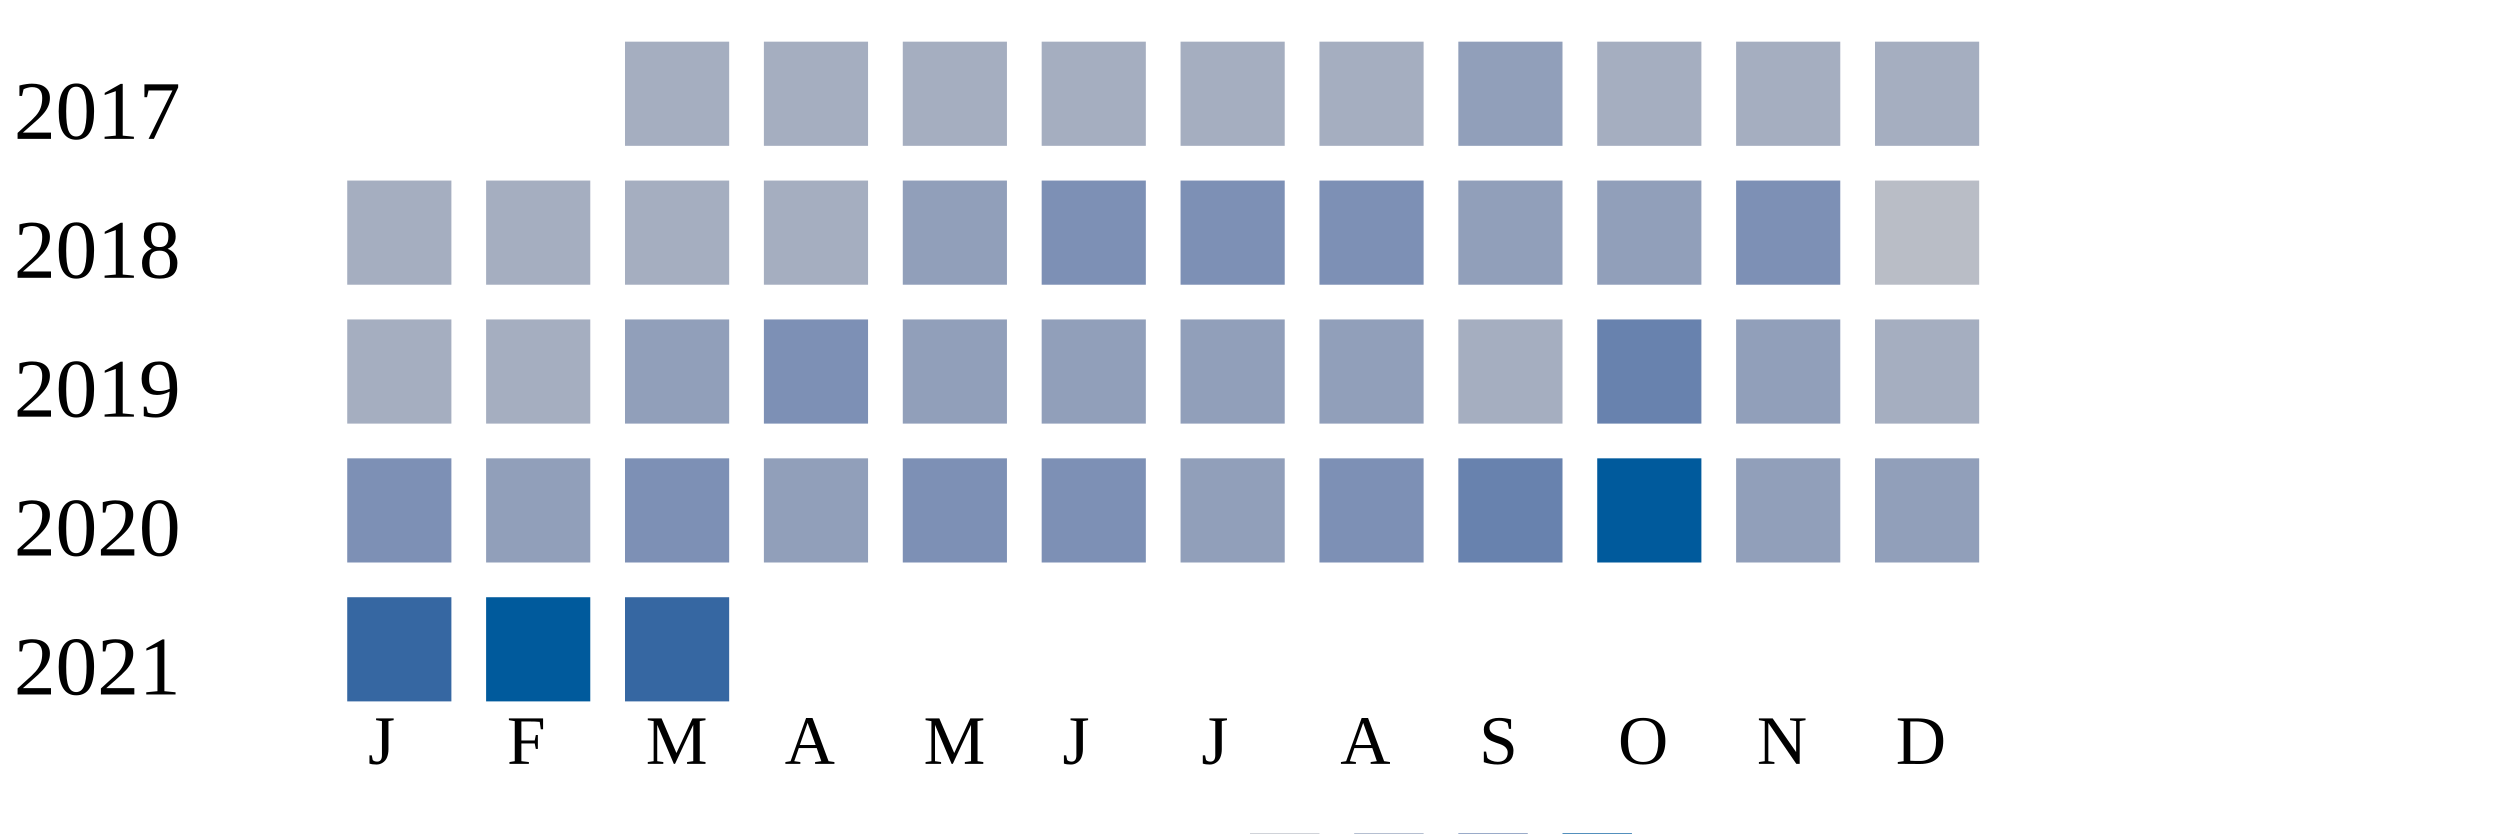
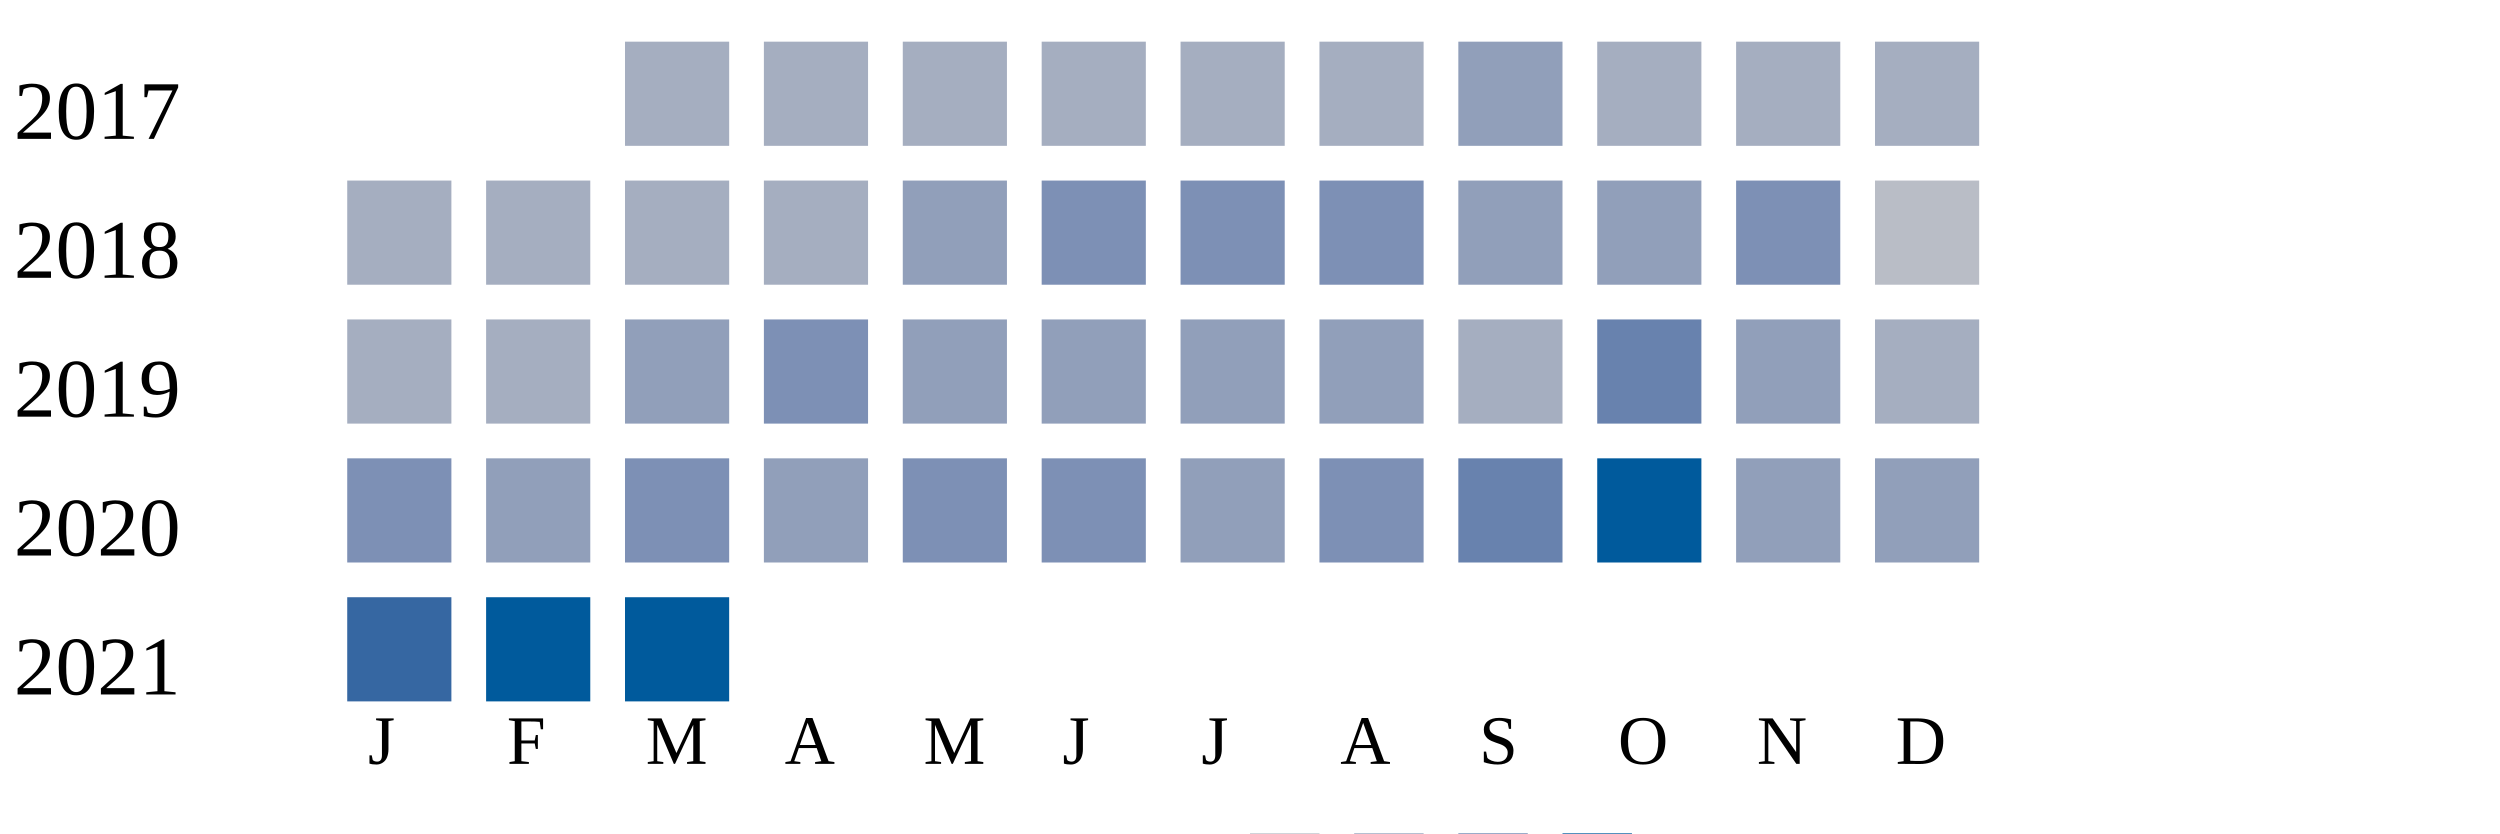
<svg xmlns="http://www.w3.org/2000/svg" width="360" height="120">
  <g transform="translate(0 0)">
    <text x="2" y="20">2017</text>
    <rect x="90" y="6" width="15" height="15" fill="#a5aec0" />
    <rect x="110" y="6" width="15" height="15" fill="#a5aec0" />
    <rect x="130" y="6" width="15" height="15" fill="#a5aec0" />
    <rect x="150" y="6" width="15" height="15" fill="#a5aec0" />
    <rect x="170" y="6" width="15" height="15" fill="#a5aec0" />
    <rect x="190" y="6" width="15" height="15" fill="#a5aec0" />
    <rect x="210" y="6" width="15" height="15" fill="#919fba" />
    <rect x="230" y="6" width="15" height="15" fill="#a5aec0" />
    <rect x="250" y="6" width="15" height="15" fill="#a5aec0" />
    <rect x="270" y="6" width="15" height="15" fill="#a5aec0" />
  </g>
  <g transform="translate(0 20)">
    <text x="2" y="20">2018</text>
    <rect x="50" y="6" width="15" height="15" fill="#a5aec0" />
    <rect x="70" y="6" width="15" height="15" fill="#a5aec0" />
    <rect x="90" y="6" width="15" height="15" fill="#a5aec0" />
    <rect x="110" y="6" width="15" height="15" fill="#a5aec0" />
    <rect x="130" y="6" width="15" height="15" fill="#919fba" />
    <rect x="150" y="6" width="15" height="15" fill="#7d90b5" />
    <rect x="170" y="6" width="15" height="15" fill="#7d90b5" />
    <rect x="190" y="6" width="15" height="15" fill="#7d90b5" />
    <rect x="210" y="6" width="15" height="15" fill="#919fba" />
    <rect x="230" y="6" width="15" height="15" fill="#919fba" />
    <rect x="250" y="6" width="15" height="15" fill="#7d90b5" />
    <rect x="270" y="6" width="15" height="15" fill="#b9bdc6" />
  </g>
  <g transform="translate(0 40)">
    <text x="2" y="20">2019</text>
    <rect x="50" y="6" width="15" height="15" fill="#a5aec0" />
    <rect x="70" y="6" width="15" height="15" fill="#a5aec0" />
    <rect x="90" y="6" width="15" height="15" fill="#919fba" />
    <rect x="110" y="6" width="15" height="15" fill="#7d90b5" />
    <rect x="130" y="6" width="15" height="15" fill="#919fba" />
    <rect x="150" y="6" width="15" height="15" fill="#919fba" />
    <rect x="170" y="6" width="15" height="15" fill="#919fba" />
    <rect x="190" y="6" width="15" height="15" fill="#919fba" />
    <rect x="210" y="6" width="15" height="15" fill="#a5aec0" />
    <rect x="230" y="6" width="15" height="15" fill="#6882ae" />
    <rect x="250" y="6" width="15" height="15" fill="#919fba" />
    <rect x="270" y="6" width="15" height="15" fill="#a5aec0" />
  </g>
  <g transform="translate(0 60)">
    <text x="2" y="20">2020</text>
    <rect x="50" y="6" width="15" height="15" fill="#7d90b5" />
    <rect x="70" y="6" width="15" height="15" fill="#919fba" />
    <rect x="90" y="6" width="15" height="15" fill="#7d90b5" />
    <rect x="110" y="6" width="15" height="15" fill="#919fba" />
    <rect x="130" y="6" width="15" height="15" fill="#7d90b5" />
    <rect x="150" y="6" width="15" height="15" fill="#7d90b5" />
    <rect x="170" y="6" width="15" height="15" fill="#919fba" />
    <rect x="190" y="6" width="15" height="15" fill="#7d90b5" />
    <rect x="210" y="6" width="15" height="15" fill="#6882ae" />
    <rect x="230" y="6" width="15" height="15" fill="#005a9c" />
    <rect x="250" y="6" width="15" height="15" fill="#919fba" />
    <rect x="270" y="6" width="15" height="15" fill="#919fba" />
  </g>
  <g transform="translate(0 80)">
    <text x="2" y="20">2021</text>
    <rect x="50" y="6" width="15" height="15" fill="#3667a2" />
    <rect x="70" y="6" width="15" height="15" fill="#005a9c" />
-     <rect x="90" y="6" width="15" height="15" fill="#3667a2" />
+     <rect x="90" y="6" width="15" height="15" fill="#005a9c" />
  </g>
  <text style="font-size: 10px; text-align: center" x="53" y="110">J</text>
  <text style="font-size: 10px; text-align: center" x="73" y="110">F</text>
  <text style="font-size: 10px; text-align: center" x="93" y="110">M</text>
  <text style="font-size: 10px; text-align: center" x="113" y="110">A</text>
  <text style="font-size: 10px; text-align: center" x="133" y="110">M</text>
  <text style="font-size: 10px; text-align: center" x="153" y="110">J</text>
  <text style="font-size: 10px; text-align: center" x="173" y="110">J</text>
  <text style="font-size: 10px; text-align: center" x="193" y="110">A</text>
  <text style="font-size: 10px; text-align: center" x="213" y="110">S</text>
  <text style="font-size: 10px; text-align: center" x="233" y="110">O</text>
  <text style="font-size: 10px; text-align: center" x="253" y="110">N</text>
  <text style="font-size: 10px; text-align: center" x="273" y="110">D</text>
  <text style="font-size: 10px;" x="155" y="129">Less</text>
  <rect fill="#b9bdc6" width="10" height="10" x="180" y="120" />
  <rect fill="#919fba" width="10" height="10" x="195" y="120" />
  <rect fill="#6882ae" width="10" height="10" x="210" y="120" />
  <rect fill="#005a9c" width="10" height="10" x="225" y="120" />
  <text x="240" y="129" style="font-size: 10px;">More</text>
</svg>
